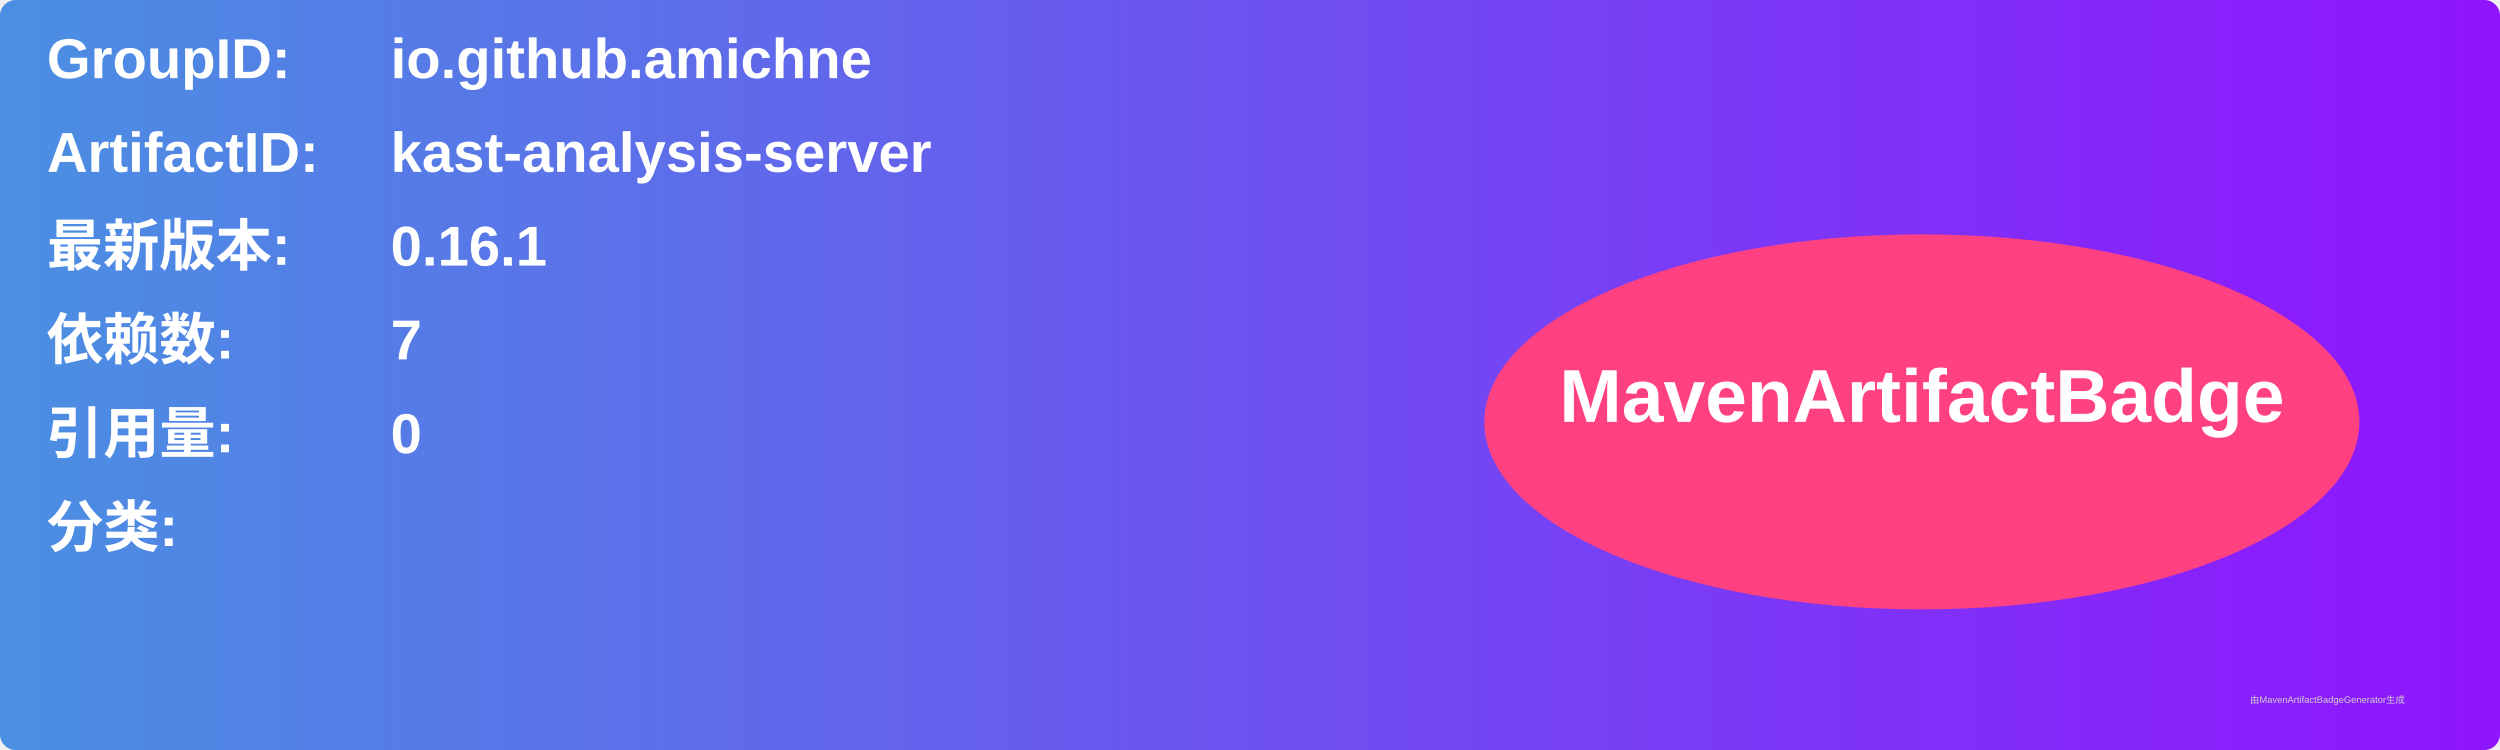
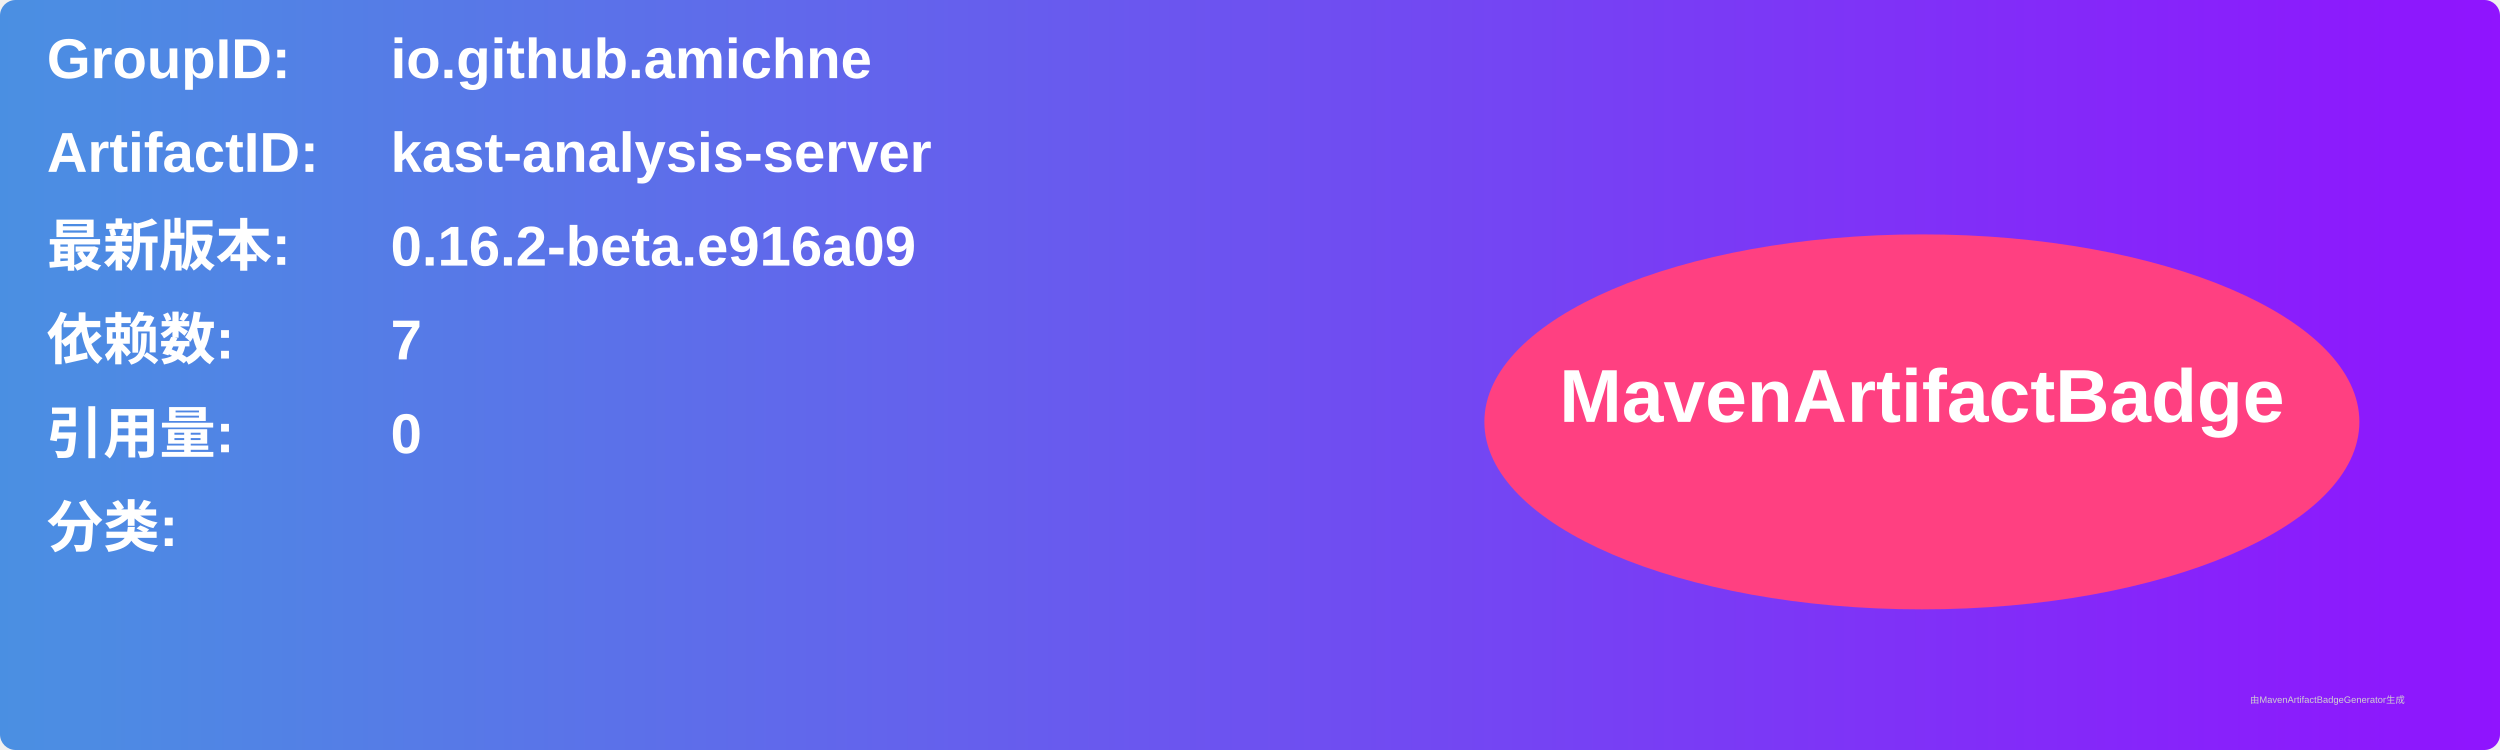
<svg xmlns="http://www.w3.org/2000/svg" width="800" height="240" viewBox="0 0 800 240">
  <linearGradient id="grad" x1="0%" y1="0%" x2="100%" y2="0%">
    <stop offset="0%" stop-color="#4a90e2" />
    <stop offset="100%" stop-color="#9013fe" />
  </linearGradient>
  <rect width="100%" height="100%" rx="5" ry="5" fill="url(#grad)" />
  <g transform="translate(15, 15)">
    <text x="0" y="10" font-family="Arial" font-size="18" fill="white" font-weight="bold" width="260">GroupID:</text>
    <text x="110" y="10" font-family="Arial" font-size="18" fill="white" font-weight="bold" width="460">io.github.amichne</text>
    <text x="0" y="40" font-family="Arial" font-size="18" fill="white" font-weight="bold" width="260">ArtifactID:</text>
    <text x="110" y="40" font-family="Arial" font-size="18" fill="white" font-weight="bold" width="460">kast-analysis-server</text>
    <text x="0" y="70" font-family="Arial" font-size="18" fill="white" font-weight="bold">最新版本:</text>
    <text x="110" y="70" font-family="Arial" font-size="18" fill="white" font-weight="bold">
-       <tspan font-weight="bold">0.16.1</tspan>
+       <tspan font-weight="bold">0.16.2-beta.e916a09</tspan>
    </text>
    <text x="0" y="100" font-family="Arial" font-size="18" fill="white" font-weight="bold">依赖数: </text>
    <text x="110" y="100" font-family="Arial" font-size="18" fill="white">
      <tspan font-weight="bold">7</tspan>
    </text>
    <text x="0" y="130" font-family="Arial" font-size="18" fill="white" font-weight="bold">引用量: </text>
    <text x="110" y="130" font-family="Arial" font-size="18" fill="white">
      <tspan font-weight="bold">0</tspan>
    </text>
    <text x="0" y="160" font-family="Arial" font-size="18" fill="white" font-weight="bold">分类:</text>
    <text x="10" y="190" font-family="Arial" font-size="10" fill="white">
      <tspan font-weight="bold" />
    </text>
    <ellipse cx="600" cy="120" rx="140" ry="60" fill="#ff4081" />
    <text x="600" y="120" text-anchor="middle" font-family="Arial" font-size="24" fill="white" font-weight="bold">MavenArtifactBadge</text>
  </g>
  <text x="720" y="225" font-family="Arial" font-size="3" fill="#d0d0d0">由MavenArtifactBadgeGenerator生成</text>
</svg>
